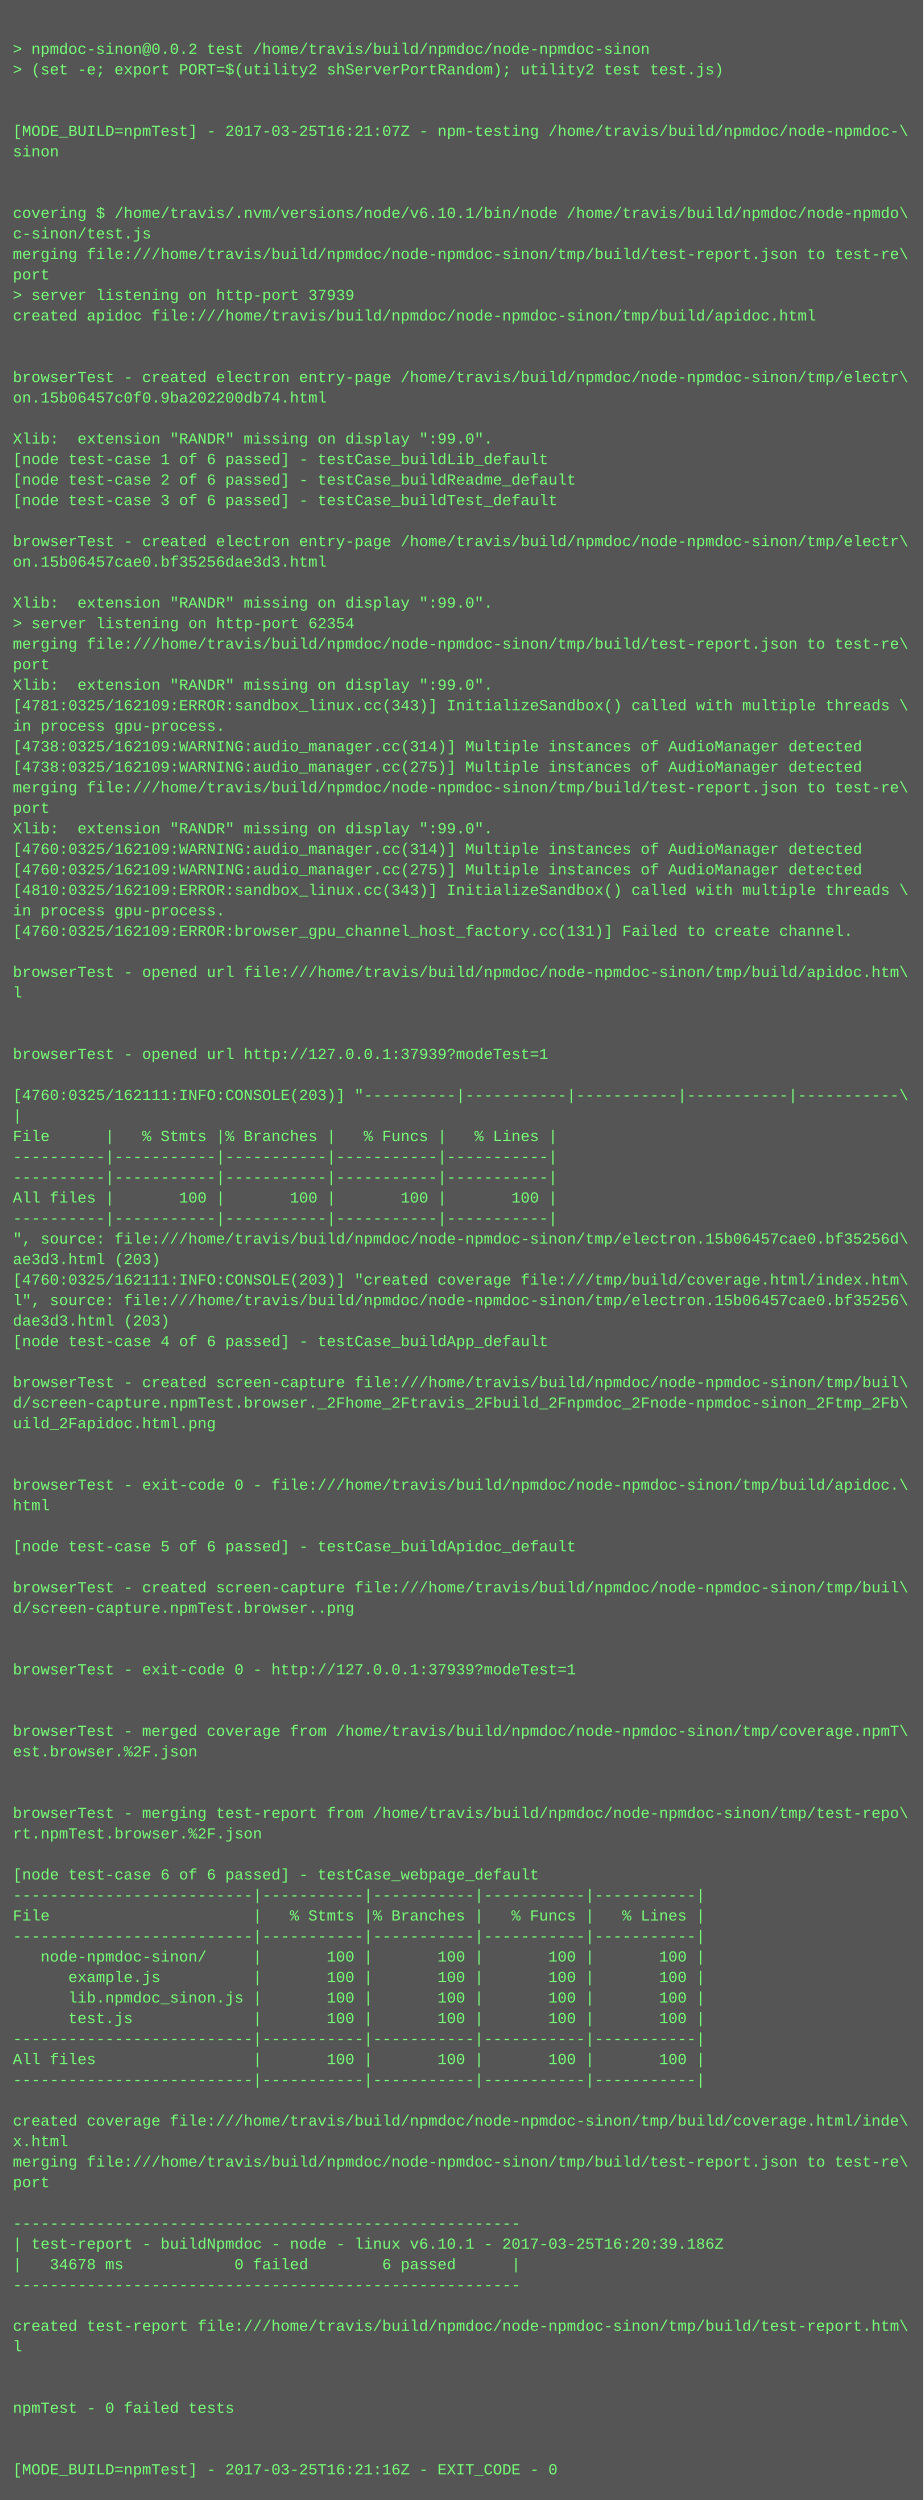
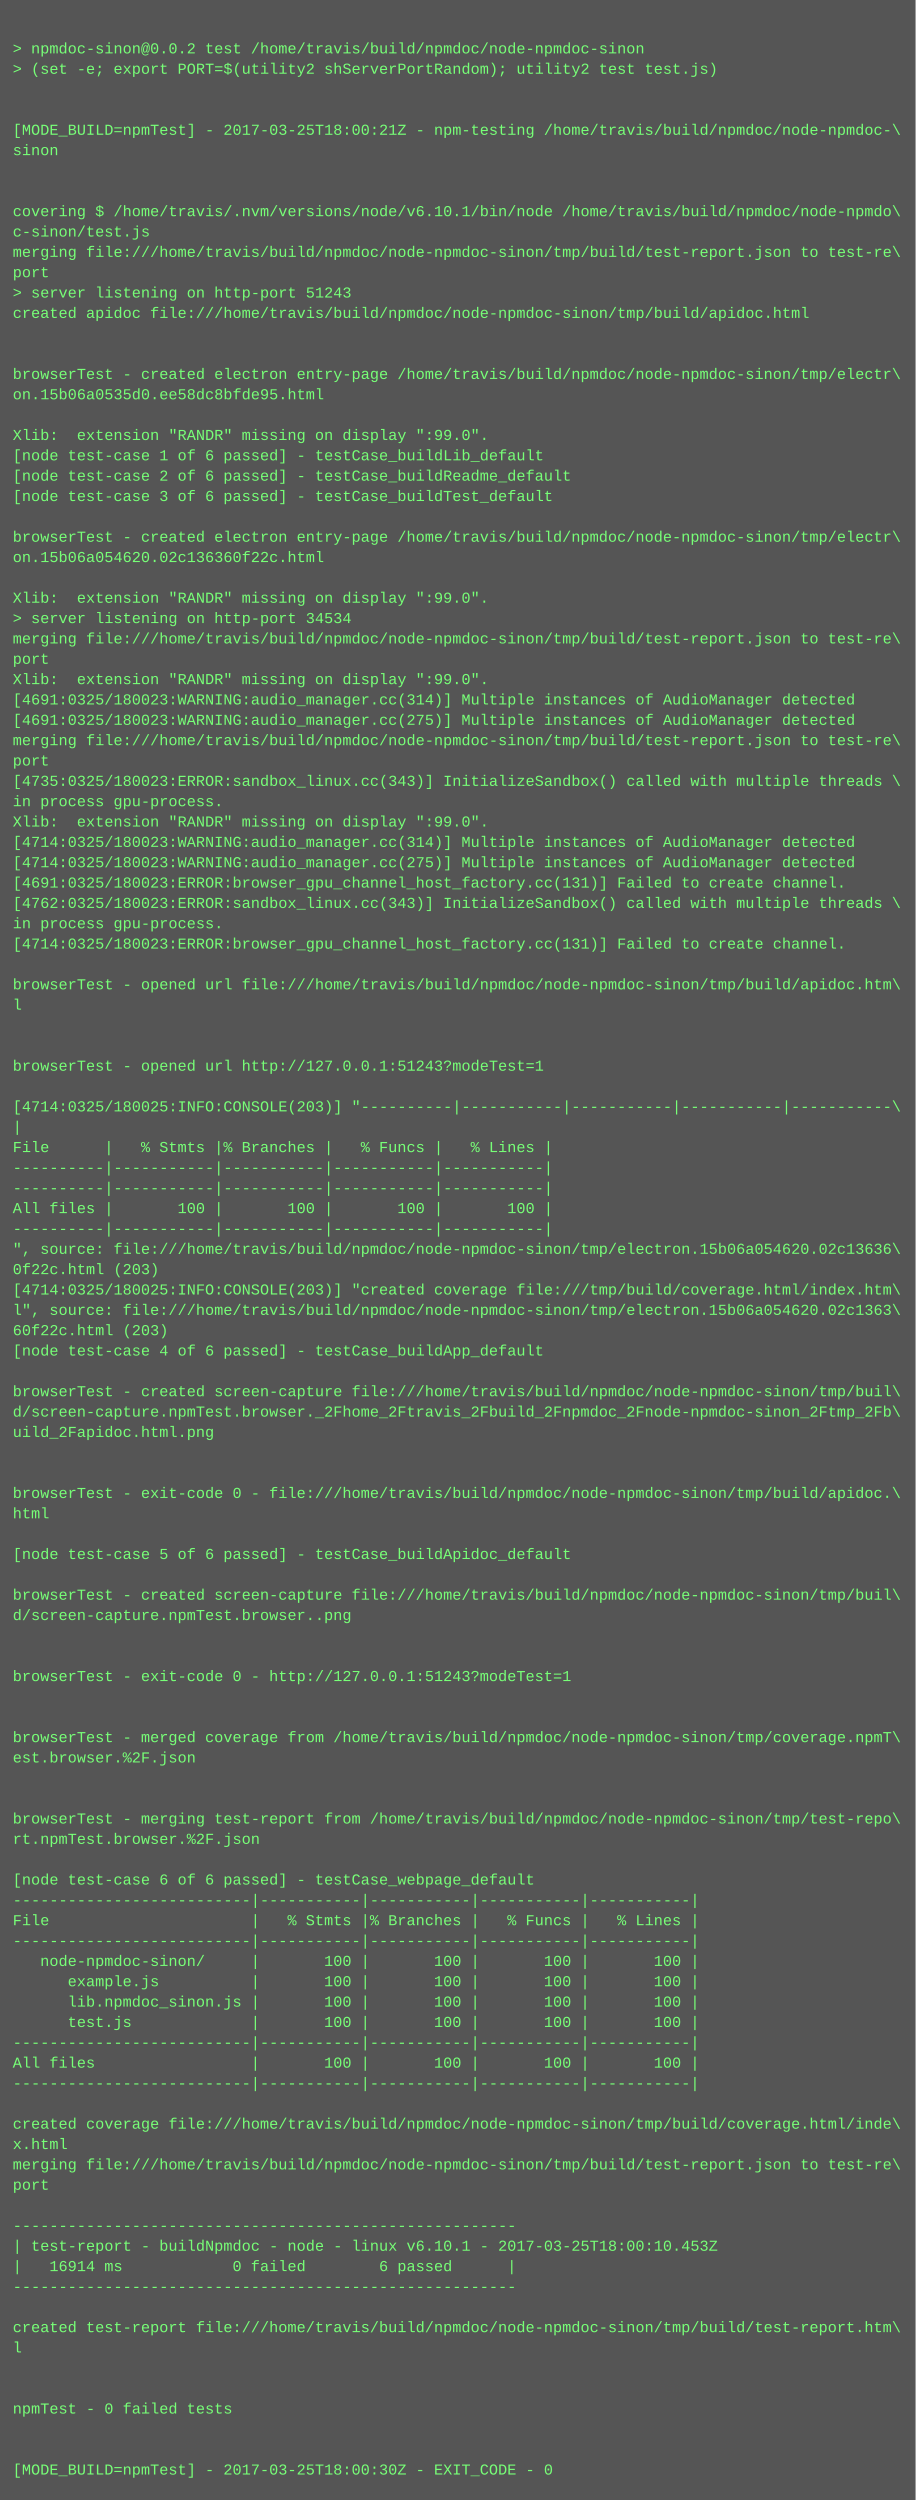
- <svg xmlns="http://www.w3.org/2000/svg" height="1950" width="720">
-   <rect height="1950" fill="#555" width="720" />
+ <svg xmlns="http://www.w3.org/2000/svg" height="1966" width="720">
+   <rect height="1966" fill="#555" width="720" />
  <text fill="#7f7" font-family="Courier New" font-size="12" xml:space="preserve">
    <tspan x="10" y="26" />
    <tspan x="10" y="42">&gt; npmdoc-sinon@0.0.2 test /home/travis/build/npmdoc/node-npmdoc-sinon</tspan>
    <tspan x="10" y="58">&gt; (set -e; export PORT=$(utility2 shServerPortRandom); utility2 test test.js)</tspan>
    <tspan x="10" y="74" />
    <tspan x="10" y="90" />
-     <tspan x="10" y="106">[MODE_BUILD=npmTest] - 2017-03-25T16:21:07Z - npm-testing /home/travis/build/npmdoc/node-npmdoc-\</tspan>
+     <tspan x="10" y="106">[MODE_BUILD=npmTest] - 2017-03-25T18:00:21Z - npm-testing /home/travis/build/npmdoc/node-npmdoc-\</tspan>
    <tspan x="10" y="122">sinon</tspan>
    <tspan x="10" y="138" />
    <tspan x="10" y="154" />
    <tspan x="10" y="170">covering $ /home/travis/.nvm/versions/node/v6.10.1/bin/node /home/travis/build/npmdoc/node-npmdo\</tspan>
    <tspan x="10" y="186">c-sinon/test.js</tspan>
    <tspan x="10" y="202">merging file:///home/travis/build/npmdoc/node-npmdoc-sinon/tmp/build/test-report.json to test-re\</tspan>
    <tspan x="10" y="218">port</tspan>
-     <tspan x="10" y="234">&gt; server listening on http-port 37939</tspan>
+     <tspan x="10" y="234">&gt; server listening on http-port 51243</tspan>
    <tspan x="10" y="250">created apidoc file:///home/travis/build/npmdoc/node-npmdoc-sinon/tmp/build/apidoc.html</tspan>
    <tspan x="10" y="266" />
    <tspan x="10" y="282" />
    <tspan x="10" y="298">browserTest - created electron entry-page /home/travis/build/npmdoc/node-npmdoc-sinon/tmp/electr\</tspan>
-     <tspan x="10" y="314">on.15b06457c0f0.9ba202200db74.html</tspan>
+     <tspan x="10" y="314">on.15b06a0535d0.ee58dc8bfde95.html</tspan>
    <tspan x="10" y="330" />
    <tspan x="10" y="346">Xlib:  extension "RANDR" missing on display ":99.0".</tspan>
    <tspan x="10" y="362">[node test-case 1 of 6 passed] - testCase_buildLib_default</tspan>
    <tspan x="10" y="378">[node test-case 2 of 6 passed] - testCase_buildReadme_default</tspan>
    <tspan x="10" y="394">[node test-case 3 of 6 passed] - testCase_buildTest_default</tspan>
    <tspan x="10" y="410" />
    <tspan x="10" y="426">browserTest - created electron entry-page /home/travis/build/npmdoc/node-npmdoc-sinon/tmp/electr\</tspan>
-     <tspan x="10" y="442">on.15b06457cae0.bf35256dae3d3.html</tspan>
+     <tspan x="10" y="442">on.15b06a054620.02c136360f22c.html</tspan>
    <tspan x="10" y="458" />
    <tspan x="10" y="474">Xlib:  extension "RANDR" missing on display ":99.0".</tspan>
-     <tspan x="10" y="490">&gt; server listening on http-port 62354</tspan>
+     <tspan x="10" y="490">&gt; server listening on http-port 34534</tspan>
    <tspan x="10" y="506">merging file:///home/travis/build/npmdoc/node-npmdoc-sinon/tmp/build/test-report.json to test-re\</tspan>
    <tspan x="10" y="522">port</tspan>
    <tspan x="10" y="538">Xlib:  extension "RANDR" missing on display ":99.0".</tspan>
-     <tspan x="10" y="554">[4781:0325/162109:ERROR:sandbox_linux.cc(343)] InitializeSandbox() called with multiple threads \</tspan>
-     <tspan x="10" y="570">in process gpu-process. </tspan>
-     <tspan x="10" y="586">[4738:0325/162109:WARNING:audio_manager.cc(314)] Multiple instances of AudioManager detected</tspan>
-     <tspan x="10" y="602">[4738:0325/162109:WARNING:audio_manager.cc(275)] Multiple instances of AudioManager detected</tspan>
-     <tspan x="10" y="618">merging file:///home/travis/build/npmdoc/node-npmdoc-sinon/tmp/build/test-report.json to test-re\</tspan>
-     <tspan x="10" y="634">port</tspan>
+     <tspan x="10" y="554">[4691:0325/180023:WARNING:audio_manager.cc(314)] Multiple instances of AudioManager detected</tspan>
+     <tspan x="10" y="570">[4691:0325/180023:WARNING:audio_manager.cc(275)] Multiple instances of AudioManager detected</tspan>
+     <tspan x="10" y="586">merging file:///home/travis/build/npmdoc/node-npmdoc-sinon/tmp/build/test-report.json to test-re\</tspan>
+     <tspan x="10" y="602">port</tspan>
+     <tspan x="10" y="618">[4735:0325/180023:ERROR:sandbox_linux.cc(343)] InitializeSandbox() called with multiple threads \</tspan>
+     <tspan x="10" y="634">in process gpu-process. </tspan>
    <tspan x="10" y="650">Xlib:  extension "RANDR" missing on display ":99.0".</tspan>
-     <tspan x="10" y="666">[4760:0325/162109:WARNING:audio_manager.cc(314)] Multiple instances of AudioManager detected</tspan>
-     <tspan x="10" y="682">[4760:0325/162109:WARNING:audio_manager.cc(275)] Multiple instances of AudioManager detected</tspan>
-     <tspan x="10" y="698">[4810:0325/162109:ERROR:sandbox_linux.cc(343)] InitializeSandbox() called with multiple threads \</tspan>
-     <tspan x="10" y="714">in process gpu-process. </tspan>
-     <tspan x="10" y="730">[4760:0325/162109:ERROR:browser_gpu_channel_host_factory.cc(131)] Failed to create channel.</tspan>
-     <tspan x="10" y="746" />
-     <tspan x="10" y="762">browserTest - opened url file:///home/travis/build/npmdoc/node-npmdoc-sinon/tmp/build/apidoc.htm\</tspan>
-     <tspan x="10" y="778">l</tspan>
-     <tspan x="10" y="794" />
+     <tspan x="10" y="666">[4714:0325/180023:WARNING:audio_manager.cc(314)] Multiple instances of AudioManager detected</tspan>
+     <tspan x="10" y="682">[4714:0325/180023:WARNING:audio_manager.cc(275)] Multiple instances of AudioManager detected</tspan>
+     <tspan x="10" y="698">[4691:0325/180023:ERROR:browser_gpu_channel_host_factory.cc(131)] Failed to create channel.</tspan>
+     <tspan x="10" y="714">[4762:0325/180023:ERROR:sandbox_linux.cc(343)] InitializeSandbox() called with multiple threads \</tspan>
+     <tspan x="10" y="730">in process gpu-process. </tspan>
+     <tspan x="10" y="746">[4714:0325/180023:ERROR:browser_gpu_channel_host_factory.cc(131)] Failed to create channel.</tspan>
+     <tspan x="10" y="762" />
+     <tspan x="10" y="778">browserTest - opened url file:///home/travis/build/npmdoc/node-npmdoc-sinon/tmp/build/apidoc.htm\</tspan>
+     <tspan x="10" y="794">l</tspan>
    <tspan x="10" y="810" />
-     <tspan x="10" y="826">browserTest - opened url http://127.0.0.1:37939?modeTest=1</tspan>
-     <tspan x="10" y="842" />
-     <tspan x="10" y="858">[4760:0325/162111:INFO:CONSOLE(203)] "----------|-----------|-----------|-----------|-----------\</tspan>
-     <tspan x="10" y="874">|</tspan>
-     <tspan x="10" y="890">File      |   % Stmts |% Branches |   % Funcs |   % Lines |</tspan>
-     <tspan x="10" y="906">----------|-----------|-----------|-----------|-----------|</tspan>
+     <tspan x="10" y="826" />
+     <tspan x="10" y="842">browserTest - opened url http://127.0.0.1:51243?modeTest=1</tspan>
+     <tspan x="10" y="858" />
+     <tspan x="10" y="874">[4714:0325/180025:INFO:CONSOLE(203)] "----------|-----------|-----------|-----------|-----------\</tspan>
+     <tspan x="10" y="890">|</tspan>
+     <tspan x="10" y="906">File      |   % Stmts |% Branches |   % Funcs |   % Lines |</tspan>
    <tspan x="10" y="922">----------|-----------|-----------|-----------|-----------|</tspan>
-     <tspan x="10" y="938">All files |       100 |       100 |       100 |       100 |</tspan>
-     <tspan x="10" y="954">----------|-----------|-----------|-----------|-----------|</tspan>
-     <tspan x="10" y="970">", source: file:///home/travis/build/npmdoc/node-npmdoc-sinon/tmp/electron.15b06457cae0.bf35256d\</tspan>
-     <tspan x="10" y="986">ae3d3.html (203)</tspan>
-     <tspan x="10" y="1002">[4760:0325/162111:INFO:CONSOLE(203)] "created coverage file:///tmp/build/coverage.html/index.htm\</tspan>
-     <tspan x="10" y="1018">l", source: file:///home/travis/build/npmdoc/node-npmdoc-sinon/tmp/electron.15b06457cae0.bf35256\</tspan>
-     <tspan x="10" y="1034">dae3d3.html (203)</tspan>
-     <tspan x="10" y="1050">[node test-case 4 of 6 passed] - testCase_buildApp_default</tspan>
-     <tspan x="10" y="1066" />
-     <tspan x="10" y="1082">browserTest - created screen-capture file:///home/travis/build/npmdoc/node-npmdoc-sinon/tmp/buil\</tspan>
-     <tspan x="10" y="1098">d/screen-capture.npmTest.browser._2Fhome_2Ftravis_2Fbuild_2Fnpmdoc_2Fnode-npmdoc-sinon_2Ftmp_2Fb\</tspan>
-     <tspan x="10" y="1114">uild_2Fapidoc.html.png</tspan>
-     <tspan x="10" y="1130" />
+     <tspan x="10" y="938">----------|-----------|-----------|-----------|-----------|</tspan>
+     <tspan x="10" y="954">All files |       100 |       100 |       100 |       100 |</tspan>
+     <tspan x="10" y="970">----------|-----------|-----------|-----------|-----------|</tspan>
+     <tspan x="10" y="986">", source: file:///home/travis/build/npmdoc/node-npmdoc-sinon/tmp/electron.15b06a054620.02c13636\</tspan>
+     <tspan x="10" y="1002">0f22c.html (203)</tspan>
+     <tspan x="10" y="1018">[4714:0325/180025:INFO:CONSOLE(203)] "created coverage file:///tmp/build/coverage.html/index.htm\</tspan>
+     <tspan x="10" y="1034">l", source: file:///home/travis/build/npmdoc/node-npmdoc-sinon/tmp/electron.15b06a054620.02c1363\</tspan>
+     <tspan x="10" y="1050">60f22c.html (203)</tspan>
+     <tspan x="10" y="1066">[node test-case 4 of 6 passed] - testCase_buildApp_default</tspan>
+     <tspan x="10" y="1082" />
+     <tspan x="10" y="1098">browserTest - created screen-capture file:///home/travis/build/npmdoc/node-npmdoc-sinon/tmp/buil\</tspan>
+     <tspan x="10" y="1114">d/screen-capture.npmTest.browser._2Fhome_2Ftravis_2Fbuild_2Fnpmdoc_2Fnode-npmdoc-sinon_2Ftmp_2Fb\</tspan>
+     <tspan x="10" y="1130">uild_2Fapidoc.html.png</tspan>
    <tspan x="10" y="1146" />
-     <tspan x="10" y="1162">browserTest - exit-code 0 - file:///home/travis/build/npmdoc/node-npmdoc-sinon/tmp/build/apidoc.\</tspan>
-     <tspan x="10" y="1178">html</tspan>
-     <tspan x="10" y="1194" />
-     <tspan x="10" y="1210">[node test-case 5 of 6 passed] - testCase_buildApidoc_default</tspan>
-     <tspan x="10" y="1226" />
-     <tspan x="10" y="1242">browserTest - created screen-capture file:///home/travis/build/npmdoc/node-npmdoc-sinon/tmp/buil\</tspan>
-     <tspan x="10" y="1258">d/screen-capture.npmTest.browser..png</tspan>
-     <tspan x="10" y="1274" />
+     <tspan x="10" y="1162" />
+     <tspan x="10" y="1178">browserTest - exit-code 0 - file:///home/travis/build/npmdoc/node-npmdoc-sinon/tmp/build/apidoc.\</tspan>
+     <tspan x="10" y="1194">html</tspan>
+     <tspan x="10" y="1210" />
+     <tspan x="10" y="1226">[node test-case 5 of 6 passed] - testCase_buildApidoc_default</tspan>
+     <tspan x="10" y="1242" />
+     <tspan x="10" y="1258">browserTest - created screen-capture file:///home/travis/build/npmdoc/node-npmdoc-sinon/tmp/buil\</tspan>
+     <tspan x="10" y="1274">d/screen-capture.npmTest.browser..png</tspan>
    <tspan x="10" y="1290" />
-     <tspan x="10" y="1306">browserTest - exit-code 0 - http://127.0.0.1:37939?modeTest=1</tspan>
-     <tspan x="10" y="1322" />
+     <tspan x="10" y="1306" />
+     <tspan x="10" y="1322">browserTest - exit-code 0 - http://127.0.0.1:51243?modeTest=1</tspan>
    <tspan x="10" y="1338" />
-     <tspan x="10" y="1354">browserTest - merged coverage from /home/travis/build/npmdoc/node-npmdoc-sinon/tmp/coverage.npmT\</tspan>
-     <tspan x="10" y="1370">est.browser.%2F.json</tspan>
-     <tspan x="10" y="1386" />
+     <tspan x="10" y="1354" />
+     <tspan x="10" y="1370">browserTest - merged coverage from /home/travis/build/npmdoc/node-npmdoc-sinon/tmp/coverage.npmT\</tspan>
+     <tspan x="10" y="1386">est.browser.%2F.json</tspan>
    <tspan x="10" y="1402" />
-     <tspan x="10" y="1418">browserTest - merging test-report from /home/travis/build/npmdoc/node-npmdoc-sinon/tmp/test-repo\</tspan>
-     <tspan x="10" y="1434">rt.npmTest.browser.%2F.json</tspan>
-     <tspan x="10" y="1450" />
-     <tspan x="10" y="1466">[node test-case 6 of 6 passed] - testCase_webpage_default</tspan>
-     <tspan x="10" y="1482">--------------------------|-----------|-----------|-----------|-----------|</tspan>
-     <tspan x="10" y="1498">File                      |   % Stmts |% Branches |   % Funcs |   % Lines |</tspan>
-     <tspan x="10" y="1514">--------------------------|-----------|-----------|-----------|-----------|</tspan>
-     <tspan x="10" y="1530">   node-npmdoc-sinon/     |       100 |       100 |       100 |       100 |</tspan>
-     <tspan x="10" y="1546">      example.js          |       100 |       100 |       100 |       100 |</tspan>
-     <tspan x="10" y="1562">      lib.npmdoc_sinon.js |       100 |       100 |       100 |       100 |</tspan>
-     <tspan x="10" y="1578">      test.js             |       100 |       100 |       100 |       100 |</tspan>
-     <tspan x="10" y="1594">--------------------------|-----------|-----------|-----------|-----------|</tspan>
-     <tspan x="10" y="1610">All files                 |       100 |       100 |       100 |       100 |</tspan>
-     <tspan x="10" y="1626">--------------------------|-----------|-----------|-----------|-----------|</tspan>
-     <tspan x="10" y="1642" />
-     <tspan x="10" y="1658">created coverage file:///home/travis/build/npmdoc/node-npmdoc-sinon/tmp/build/coverage.html/inde\</tspan>
-     <tspan x="10" y="1674">x.html</tspan>
-     <tspan x="10" y="1690">merging file:///home/travis/build/npmdoc/node-npmdoc-sinon/tmp/build/test-report.json to test-re\</tspan>
-     <tspan x="10" y="1706">port</tspan>
-     <tspan x="10" y="1722" />
-     <tspan x="10" y="1738">-------------------------------------------------------</tspan>
-     <tspan x="10" y="1754">| test-report - buildNpmdoc - node - linux v6.10.1 - 2017-03-25T16:20:39.186Z</tspan>
-     <tspan x="10" y="1770">|   34678 ms            0 failed        6 passed      |</tspan>
-     <tspan x="10" y="1786">-------------------------------------------------------</tspan>
-     <tspan x="10" y="1802" />
-     <tspan x="10" y="1818">created test-report file:///home/travis/build/npmdoc/node-npmdoc-sinon/tmp/build/test-report.htm\</tspan>
-     <tspan x="10" y="1834">l</tspan>
-     <tspan x="10" y="1850" />
+     <tspan x="10" y="1418" />
+     <tspan x="10" y="1434">browserTest - merging test-report from /home/travis/build/npmdoc/node-npmdoc-sinon/tmp/test-repo\</tspan>
+     <tspan x="10" y="1450">rt.npmTest.browser.%2F.json</tspan>
+     <tspan x="10" y="1466" />
+     <tspan x="10" y="1482">[node test-case 6 of 6 passed] - testCase_webpage_default</tspan>
+     <tspan x="10" y="1498">--------------------------|-----------|-----------|-----------|-----------|</tspan>
+     <tspan x="10" y="1514">File                      |   % Stmts |% Branches |   % Funcs |   % Lines |</tspan>
+     <tspan x="10" y="1530">--------------------------|-----------|-----------|-----------|-----------|</tspan>
+     <tspan x="10" y="1546">   node-npmdoc-sinon/     |       100 |       100 |       100 |       100 |</tspan>
+     <tspan x="10" y="1562">      example.js          |       100 |       100 |       100 |       100 |</tspan>
+     <tspan x="10" y="1578">      lib.npmdoc_sinon.js |       100 |       100 |       100 |       100 |</tspan>
+     <tspan x="10" y="1594">      test.js             |       100 |       100 |       100 |       100 |</tspan>
+     <tspan x="10" y="1610">--------------------------|-----------|-----------|-----------|-----------|</tspan>
+     <tspan x="10" y="1626">All files                 |       100 |       100 |       100 |       100 |</tspan>
+     <tspan x="10" y="1642">--------------------------|-----------|-----------|-----------|-----------|</tspan>
+     <tspan x="10" y="1658" />
+     <tspan x="10" y="1674">created coverage file:///home/travis/build/npmdoc/node-npmdoc-sinon/tmp/build/coverage.html/inde\</tspan>
+     <tspan x="10" y="1690">x.html</tspan>
+     <tspan x="10" y="1706">merging file:///home/travis/build/npmdoc/node-npmdoc-sinon/tmp/build/test-report.json to test-re\</tspan>
+     <tspan x="10" y="1722">port</tspan>
+     <tspan x="10" y="1738" />
+     <tspan x="10" y="1754">-------------------------------------------------------</tspan>
+     <tspan x="10" y="1770">| test-report - buildNpmdoc - node - linux v6.10.1 - 2017-03-25T18:00:10.453Z</tspan>
+     <tspan x="10" y="1786">|   16914 ms            0 failed        6 passed      |</tspan>
+     <tspan x="10" y="1802">-------------------------------------------------------</tspan>
+     <tspan x="10" y="1818" />
+     <tspan x="10" y="1834">created test-report file:///home/travis/build/npmdoc/node-npmdoc-sinon/tmp/build/test-report.htm\</tspan>
+     <tspan x="10" y="1850">l</tspan>
    <tspan x="10" y="1866" />
-     <tspan x="10" y="1882">npmTest - 0 failed tests</tspan>
-     <tspan x="10" y="1898" />
+     <tspan x="10" y="1882" />
+     <tspan x="10" y="1898">npmTest - 0 failed tests</tspan>
    <tspan x="10" y="1914" />
-     <tspan x="10" y="1930">[MODE_BUILD=npmTest] - 2017-03-25T16:21:16Z - EXIT_CODE - 0</tspan>
+     <tspan x="10" y="1930" />
+     <tspan x="10" y="1946">[MODE_BUILD=npmTest] - 2017-03-25T18:00:30Z - EXIT_CODE - 0</tspan>
  </text>
</svg>
